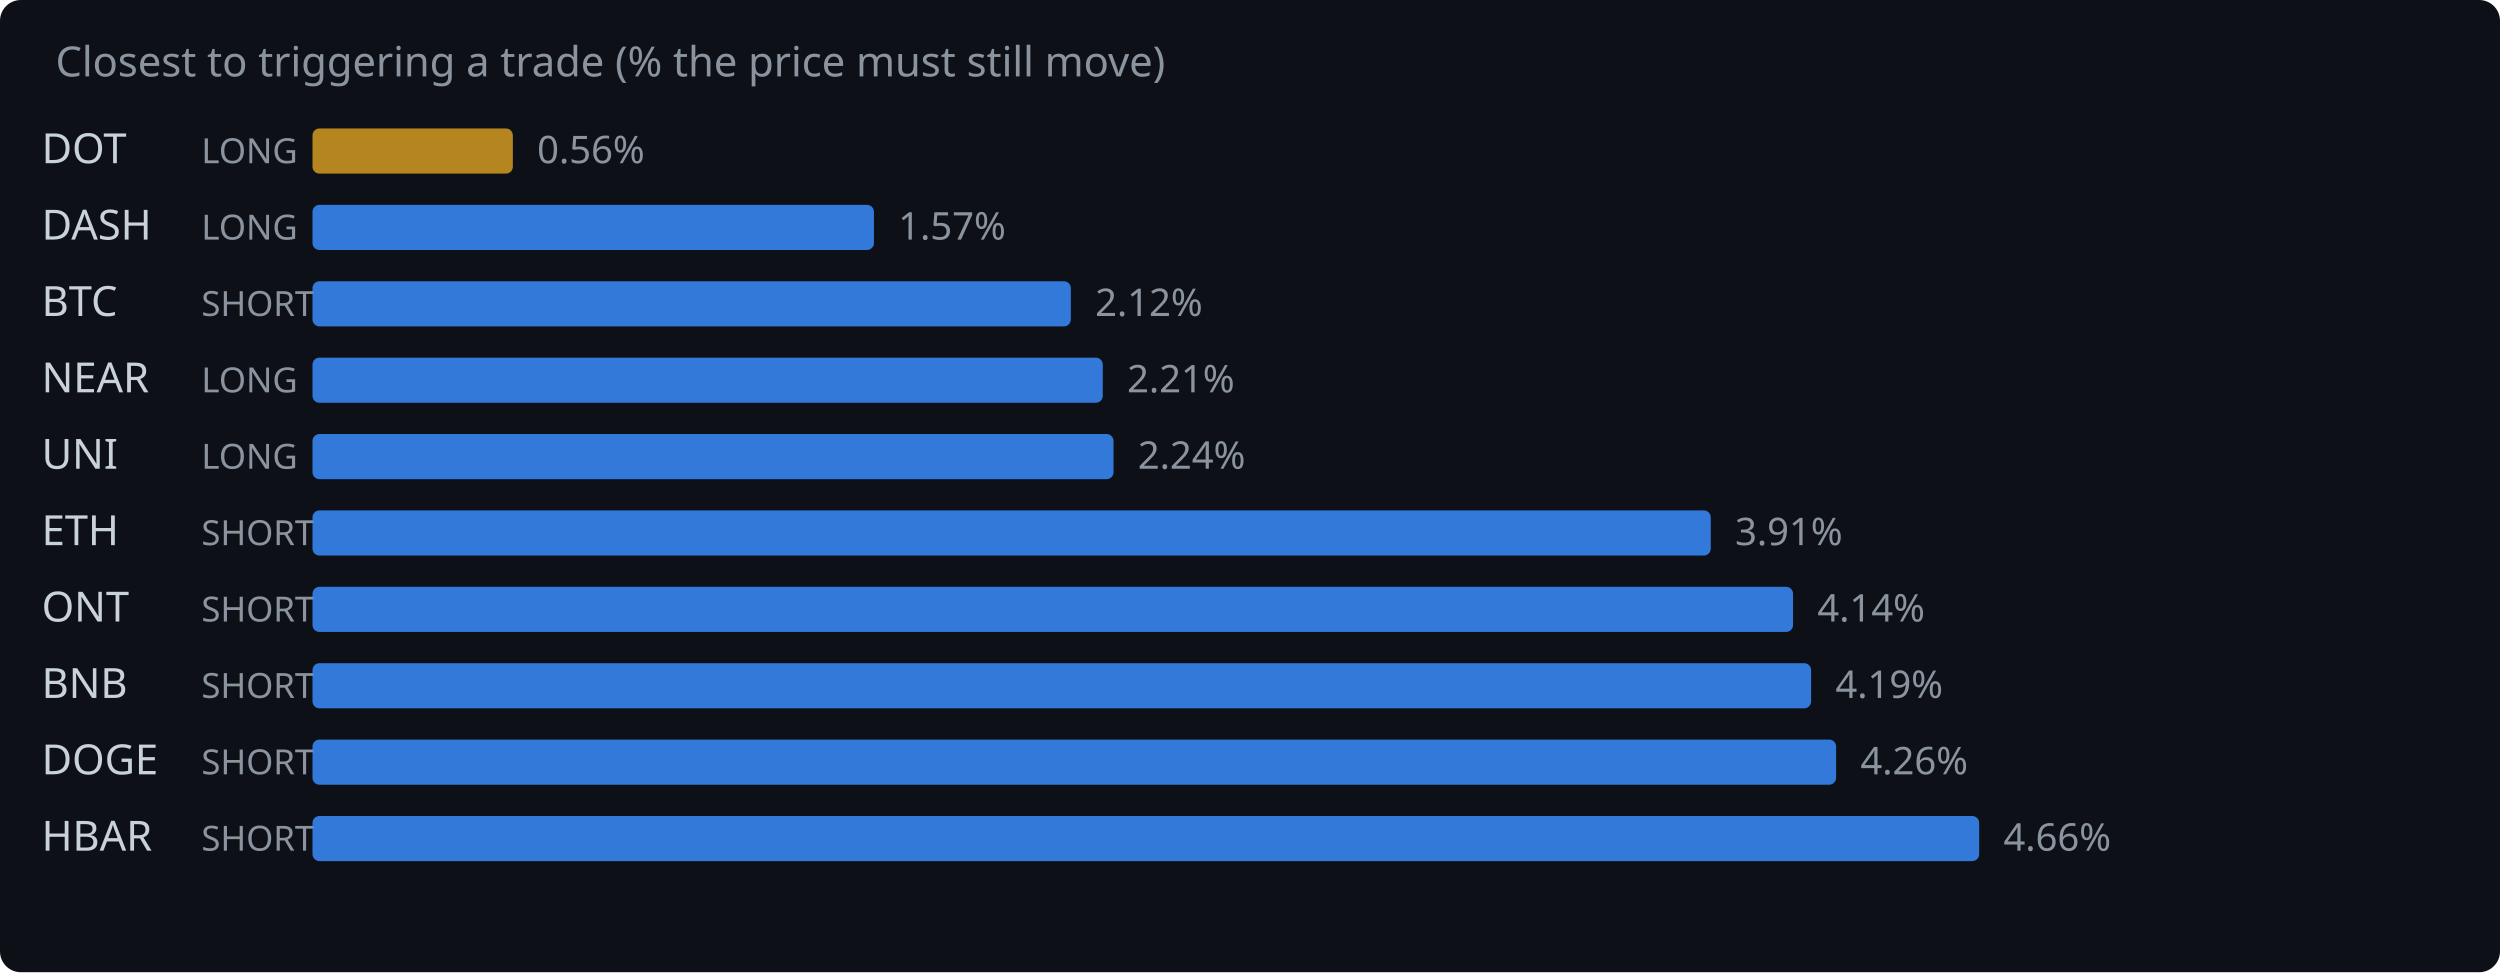
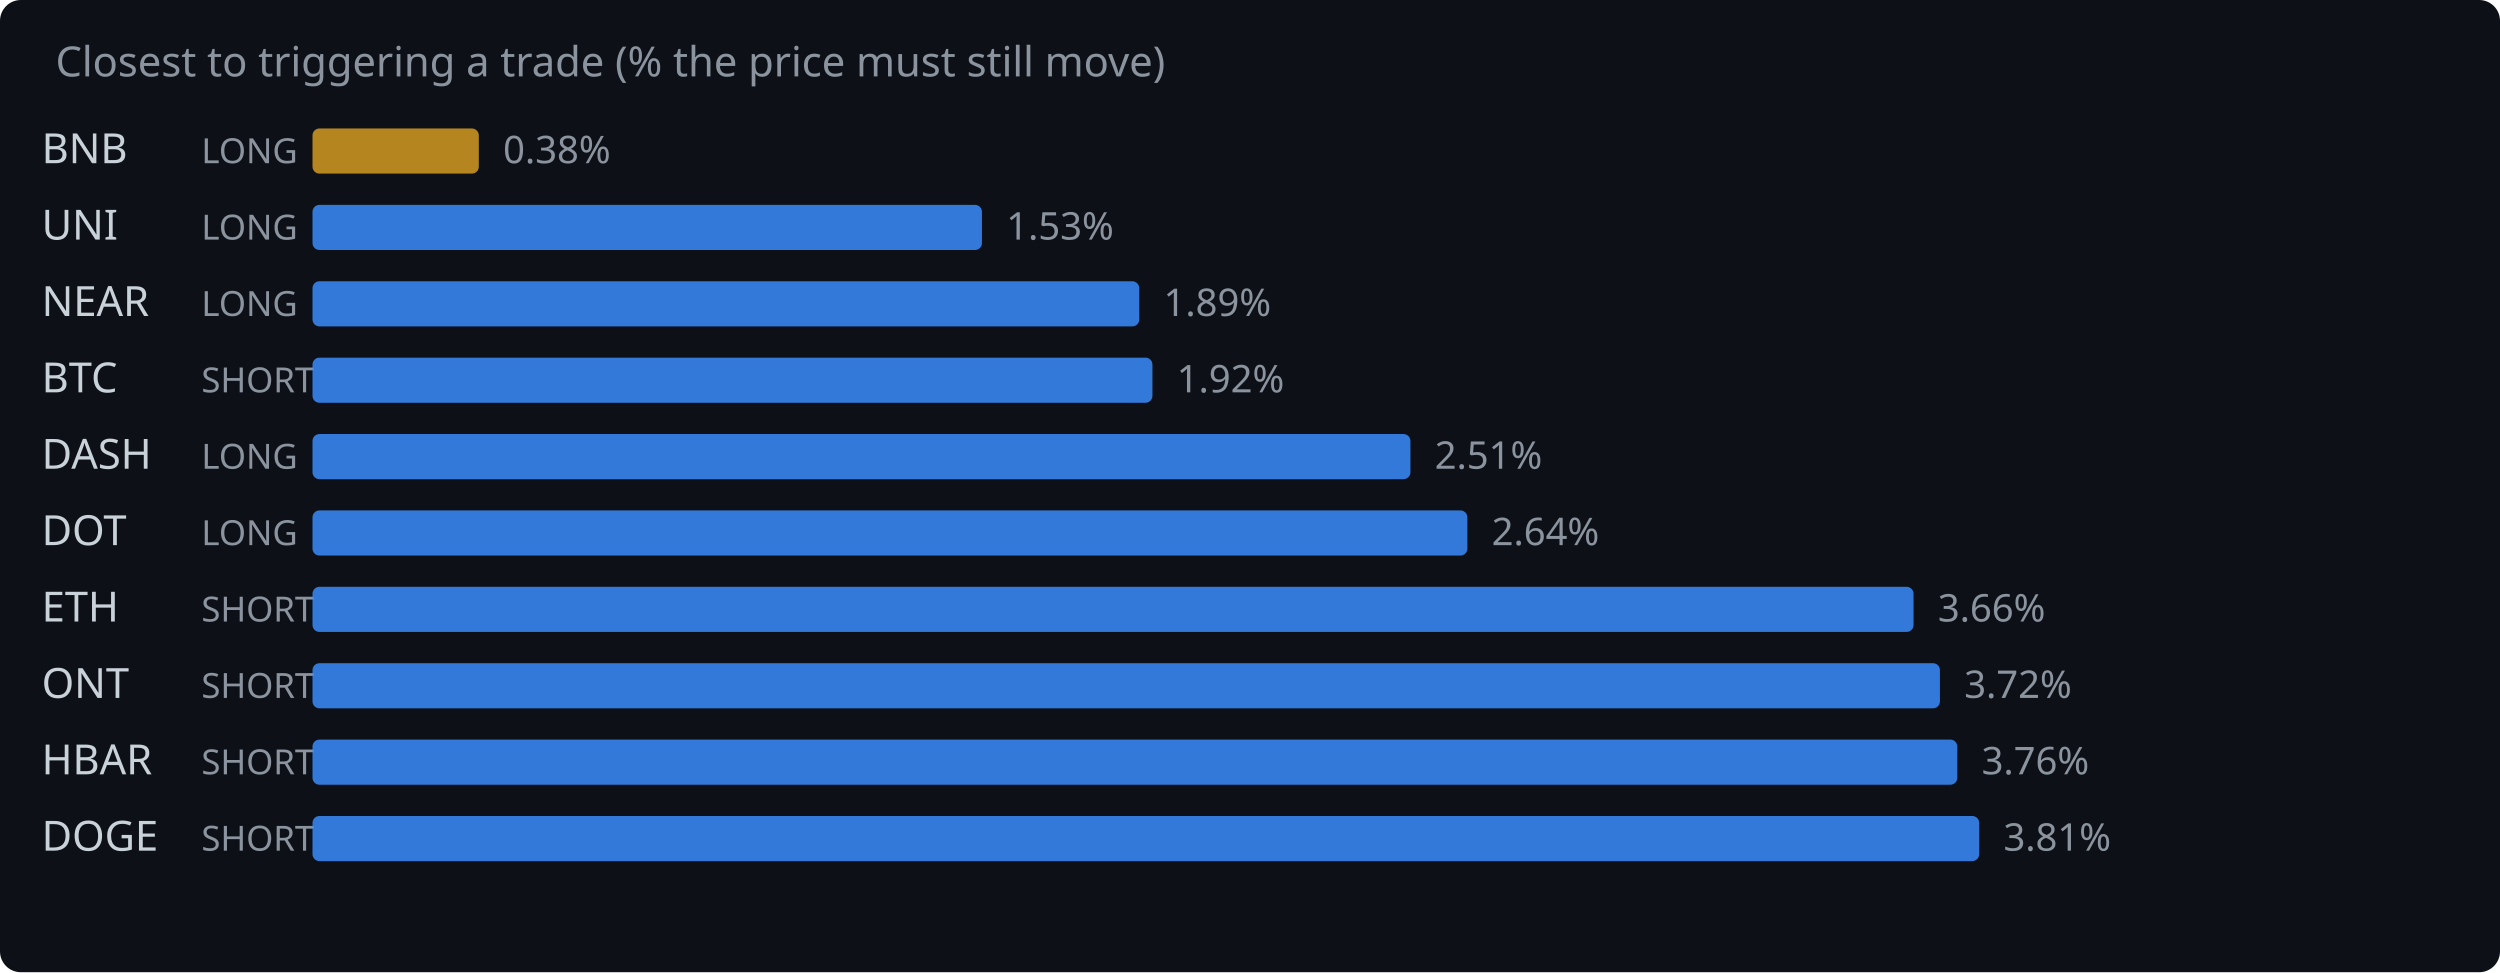
<svg xmlns="http://www.w3.org/2000/svg" width="720" height="280" viewBox="0 0 720 280">
  <rect width="720" height="280" fill="#0d1117" rx="6" />
  <text x="16" y="22" fill="#8b949e" font-family="system-ui,sans-serif" font-size="12">Closest to triggering a trade (% the price must still move)</text>
-   <text x="12" y="47" fill="#c9d1d9" font-family="system-ui,sans-serif" font-size="12">DOT</text>
+   <text x="12" y="47" fill="#c9d1d9" font-family="system-ui,sans-serif" font-size="12">BNB</text>
  <text x="58" y="47" fill="#8b949e" font-family="system-ui,sans-serif" font-size="10">LONG</text>
-   <rect x="90" y="37" width="57.7" height="13" rx="2" fill="#d29922" opacity="0.85" />
-   <text x="154.7" y="47" fill="#8b949e" font-family="system-ui,sans-serif" font-size="11">0.56%</text>
-   <text x="12" y="69" fill="#c9d1d9" font-family="system-ui,sans-serif" font-size="12">DASH</text>
+   <rect x="90" y="37" width="47.9" height="13" rx="2" fill="#d29922" opacity="0.85" />
+   <text x="144.9" y="47" fill="#8b949e" font-family="system-ui,sans-serif" font-size="11">0.38%</text>
+   <text x="12" y="69" fill="#c9d1d9" font-family="system-ui,sans-serif" font-size="12">UNI</text>
  <text x="58" y="69" fill="#8b949e" font-family="system-ui,sans-serif" font-size="10">LONG</text>
-   <rect x="90" y="59" width="161.7" height="13" rx="2" fill="#388bfd" opacity="0.85" />
-   <text x="258.7" y="69" fill="#8b949e" font-family="system-ui,sans-serif" font-size="11">1.57%</text>
-   <text x="12" y="91" fill="#c9d1d9" font-family="system-ui,sans-serif" font-size="12">BTC</text>
-   <text x="58" y="91" fill="#8b949e" font-family="system-ui,sans-serif" font-size="10">SHORT</text>
-   <rect x="90" y="81" width="218.4" height="13" rx="2" fill="#388bfd" opacity="0.85" />
-   <text x="315.4" y="91" fill="#8b949e" font-family="system-ui,sans-serif" font-size="11">2.12%</text>
-   <text x="12" y="113" fill="#c9d1d9" font-family="system-ui,sans-serif" font-size="12">NEAR</text>
-   <text x="58" y="113" fill="#8b949e" font-family="system-ui,sans-serif" font-size="10">LONG</text>
-   <rect x="90" y="103" width="227.6" height="13" rx="2" fill="#388bfd" opacity="0.85" />
-   <text x="324.6" y="113" fill="#8b949e" font-family="system-ui,sans-serif" font-size="11">2.21%</text>
-   <text x="12" y="135" fill="#c9d1d9" font-family="system-ui,sans-serif" font-size="12">UNI</text>
+   <rect x="90" y="59" width="192.8" height="13" rx="2" fill="#388bfd" opacity="0.85" />
+   <text x="289.8" y="69" fill="#8b949e" font-family="system-ui,sans-serif" font-size="11">1.53%</text>
+   <text x="12" y="91" fill="#c9d1d9" font-family="system-ui,sans-serif" font-size="12">NEAR</text>
+   <text x="58" y="91" fill="#8b949e" font-family="system-ui,sans-serif" font-size="10">LONG</text>
+   <rect x="90" y="81" width="238.1" height="13" rx="2" fill="#388bfd" opacity="0.85" />
+   <text x="335.1" y="91" fill="#8b949e" font-family="system-ui,sans-serif" font-size="11">1.89%</text>
+   <text x="12" y="113" fill="#c9d1d9" font-family="system-ui,sans-serif" font-size="12">BTC</text>
+   <text x="58" y="113" fill="#8b949e" font-family="system-ui,sans-serif" font-size="10">SHORT</text>
+   <rect x="90" y="103" width="241.9" height="13" rx="2" fill="#388bfd" opacity="0.85" />
+   <text x="338.9" y="113" fill="#8b949e" font-family="system-ui,sans-serif" font-size="11">1.92%</text>
+   <text x="12" y="135" fill="#c9d1d9" font-family="system-ui,sans-serif" font-size="12">DASH</text>
  <text x="58" y="135" fill="#8b949e" font-family="system-ui,sans-serif" font-size="10">LONG</text>
-   <rect x="90" y="125" width="230.7" height="13" rx="2" fill="#388bfd" opacity="0.85" />
-   <text x="327.7" y="135" fill="#8b949e" font-family="system-ui,sans-serif" font-size="11">2.24%</text>
-   <text x="12" y="157" fill="#c9d1d9" font-family="system-ui,sans-serif" font-size="12">ETH</text>
-   <text x="58" y="157" fill="#8b949e" font-family="system-ui,sans-serif" font-size="10">SHORT</text>
-   <rect x="90" y="147" width="402.7" height="13" rx="2" fill="#388bfd" opacity="0.85" />
-   <text x="499.7" y="157" fill="#8b949e" font-family="system-ui,sans-serif" font-size="11">3.91%</text>
-   <text x="12" y="179" fill="#c9d1d9" font-family="system-ui,sans-serif" font-size="12">ONT</text>
+   <rect x="90" y="125" width="316.2" height="13" rx="2" fill="#388bfd" opacity="0.85" />
+   <text x="413.2" y="135" fill="#8b949e" font-family="system-ui,sans-serif" font-size="11">2.51%</text>
+   <text x="12" y="157" fill="#c9d1d9" font-family="system-ui,sans-serif" font-size="12">DOT</text>
+   <text x="58" y="157" fill="#8b949e" font-family="system-ui,sans-serif" font-size="10">LONG</text>
+   <rect x="90" y="147" width="332.6" height="13" rx="2" fill="#388bfd" opacity="0.85" />
+   <text x="429.6" y="157" fill="#8b949e" font-family="system-ui,sans-serif" font-size="11">2.64%</text>
+   <text x="12" y="179" fill="#c9d1d9" font-family="system-ui,sans-serif" font-size="12">ETH</text>
  <text x="58" y="179" fill="#8b949e" font-family="system-ui,sans-serif" font-size="10">SHORT</text>
-   <rect x="90" y="169" width="426.4" height="13" rx="2" fill="#388bfd" opacity="0.85" />
-   <text x="523.4" y="179" fill="#8b949e" font-family="system-ui,sans-serif" font-size="11">4.14%</text>
-   <text x="12" y="201" fill="#c9d1d9" font-family="system-ui,sans-serif" font-size="12">BNB</text>
+   <rect x="90" y="169" width="461.1" height="13" rx="2" fill="#388bfd" opacity="0.85" />
+   <text x="558.1" y="179" fill="#8b949e" font-family="system-ui,sans-serif" font-size="11">3.66%</text>
+   <text x="12" y="201" fill="#c9d1d9" font-family="system-ui,sans-serif" font-size="12">ONT</text>
  <text x="58" y="201" fill="#8b949e" font-family="system-ui,sans-serif" font-size="10">SHORT</text>
-   <rect x="90" y="191" width="431.6" height="13" rx="2" fill="#388bfd" opacity="0.85" />
-   <text x="528.6" y="201" fill="#8b949e" font-family="system-ui,sans-serif" font-size="11">4.19%</text>
-   <text x="12" y="223" fill="#c9d1d9" font-family="system-ui,sans-serif" font-size="12">DOGE</text>
+   <rect x="90" y="191" width="468.7" height="13" rx="2" fill="#388bfd" opacity="0.85" />
+   <text x="565.7" y="201" fill="#8b949e" font-family="system-ui,sans-serif" font-size="11">3.72%</text>
+   <text x="12" y="223" fill="#c9d1d9" font-family="system-ui,sans-serif" font-size="12">HBAR</text>
  <text x="58" y="223" fill="#8b949e" font-family="system-ui,sans-serif" font-size="10">SHORT</text>
-   <rect x="90" y="213" width="438.8" height="13" rx="2" fill="#388bfd" opacity="0.85" />
-   <text x="535.8" y="223" fill="#8b949e" font-family="system-ui,sans-serif" font-size="11">4.26%</text>
-   <text x="12" y="245" fill="#c9d1d9" font-family="system-ui,sans-serif" font-size="12">HBAR</text>
+   <rect x="90" y="213" width="473.7" height="13" rx="2" fill="#388bfd" opacity="0.85" />
+   <text x="570.7" y="223" fill="#8b949e" font-family="system-ui,sans-serif" font-size="11">3.76%</text>
+   <text x="12" y="245" fill="#c9d1d9" font-family="system-ui,sans-serif" font-size="12">DOGE</text>
  <text x="58" y="245" fill="#8b949e" font-family="system-ui,sans-serif" font-size="10">SHORT</text>
  <rect x="90" y="235" width="480.0" height="13" rx="2" fill="#388bfd" opacity="0.85" />
-   <text x="577.0" y="245" fill="#8b949e" font-family="system-ui,sans-serif" font-size="11">4.66%</text>
+   <text x="577.0" y="245" fill="#8b949e" font-family="system-ui,sans-serif" font-size="11">3.81%</text>
</svg>
